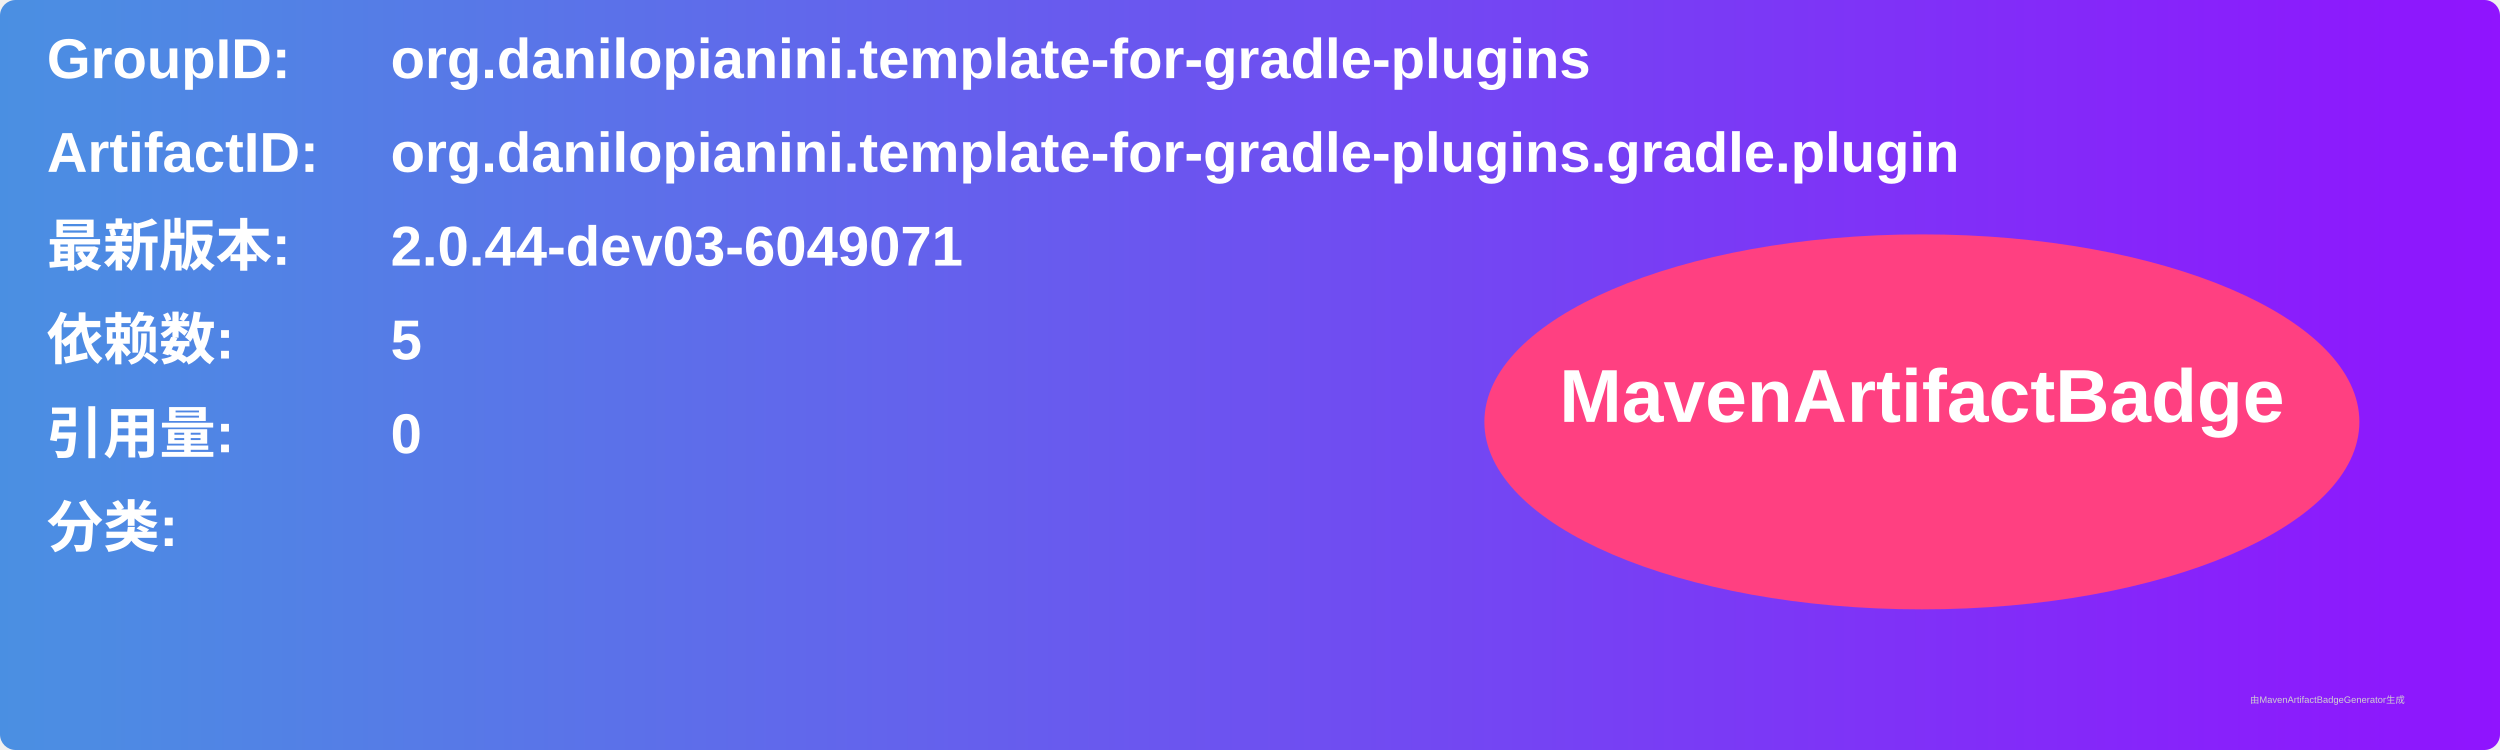
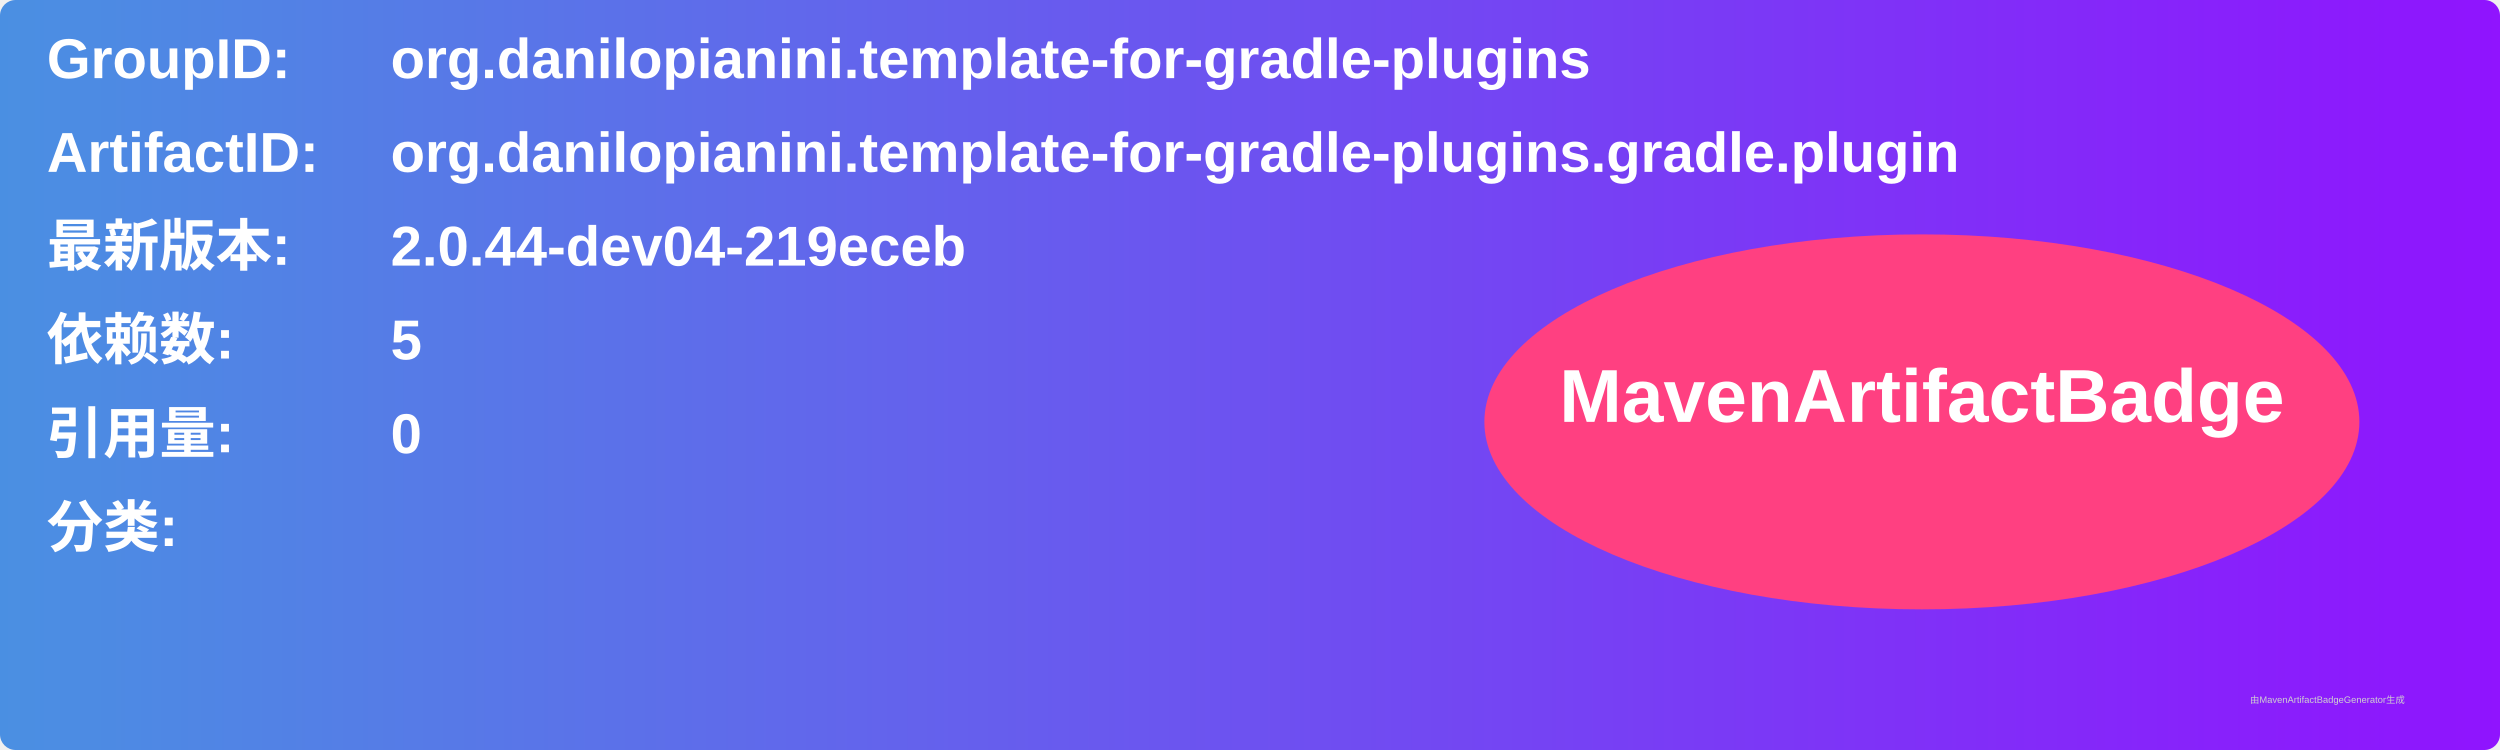
<svg xmlns="http://www.w3.org/2000/svg" width="800" height="240" viewBox="0 0 800 240">
  <linearGradient id="grad" x1="0%" y1="0%" x2="100%" y2="0%">
    <stop offset="0%" stop-color="#4a90e2" />
    <stop offset="100%" stop-color="#9013fe" />
  </linearGradient>
  <rect width="100%" height="100%" rx="5" ry="5" fill="url(#grad)" />
  <g transform="translate(15, 15)">
    <text x="0" y="10" font-family="Arial" font-size="18" fill="white" font-weight="bold" width="260">GroupID:</text>
    <text x="110" y="10" font-family="Arial" font-size="18" fill="white" font-weight="bold" width="460">org.danilopianini.template-for-gradle-plugins</text>
    <text x="0" y="40" font-family="Arial" font-size="18" fill="white" font-weight="bold" width="260">ArtifactID:</text>
    <text x="110" y="40" font-family="Arial" font-size="18" fill="white" font-weight="bold" width="460">org.danilopianini.template-for-gradle-plugins.gradle.plugin</text>
    <text x="0" y="70" font-family="Arial" font-size="18" fill="white" font-weight="bold">最新版本:</text>
    <text x="110" y="70" font-family="Arial" font-size="18" fill="white" font-weight="bold">
-       <tspan font-weight="bold">2.0.44-dev03-6049071</tspan>
+       <tspan font-weight="bold">2.0.44-dev04-219eceb</tspan>
    </text>
    <text x="0" y="100" font-family="Arial" font-size="18" fill="white" font-weight="bold">依赖数: </text>
    <text x="110" y="100" font-family="Arial" font-size="18" fill="white">
      <tspan font-weight="bold">5</tspan>
    </text>
    <text x="0" y="130" font-family="Arial" font-size="18" fill="white" font-weight="bold">引用量: </text>
    <text x="110" y="130" font-family="Arial" font-size="18" fill="white">
      <tspan font-weight="bold">0</tspan>
    </text>
    <text x="0" y="160" font-family="Arial" font-size="18" fill="white" font-weight="bold">分类:</text>
    <text x="10" y="190" font-family="Arial" font-size="10" fill="white">
      <tspan font-weight="bold" />
    </text>
    <ellipse cx="600" cy="120" rx="140" ry="60" fill="#ff4081" />
    <text x="600" y="120" text-anchor="middle" font-family="Arial" font-size="24" fill="white" font-weight="bold">MavenArtifactBadge</text>
  </g>
  <text x="720" y="225" font-family="Arial" font-size="3" fill="#d0d0d0">由MavenArtifactBadgeGenerator生成</text>
</svg>
